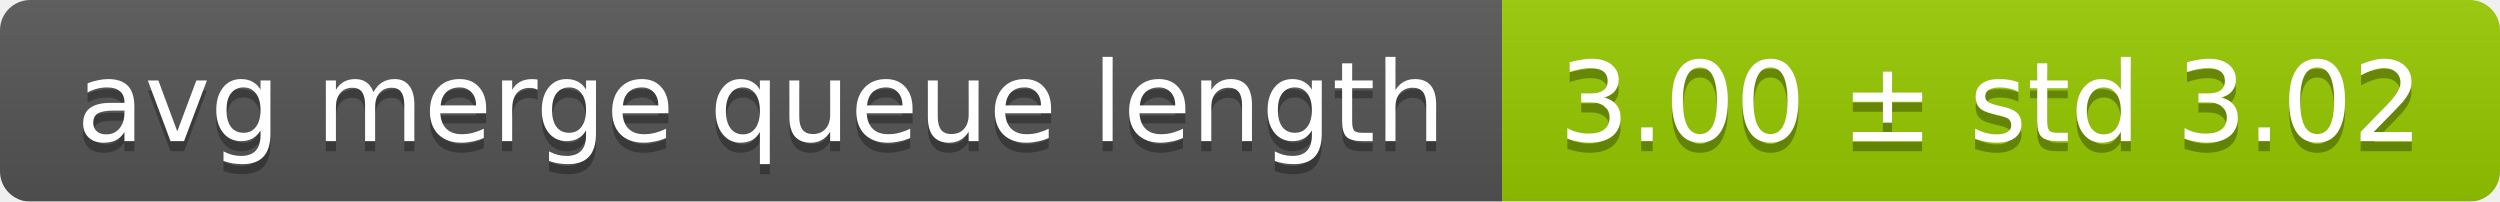
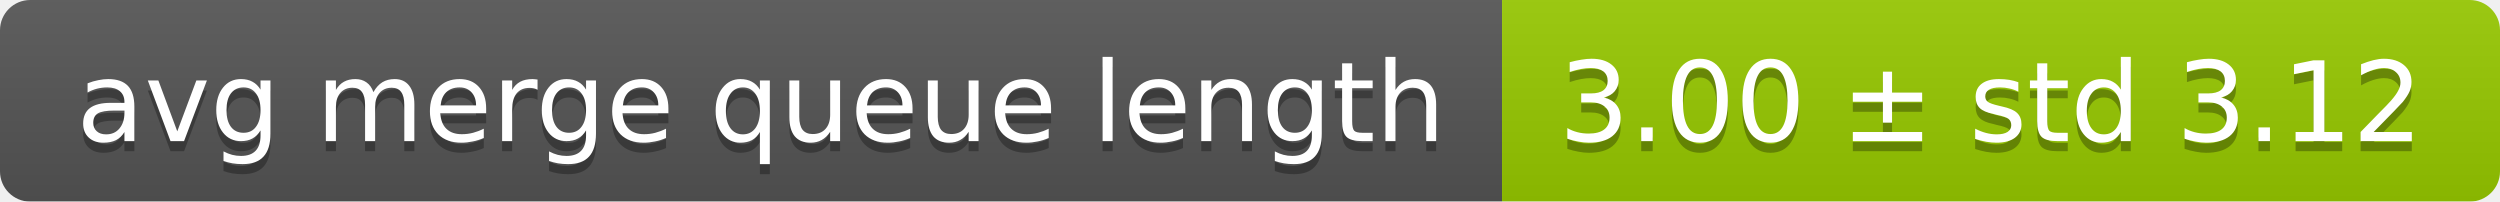
<svg xmlns="http://www.w3.org/2000/svg" width="248" height="20">
  <linearGradient id="smooth" x2="0" y2="100%">
    <stop offset="0" stop-color="#bbb" stop-opacity=".1" />
    <stop offset="1" stop-opacity=".1" />
  </linearGradient>
  <mask id="round">
    <rect width="248" height="20" rx="3" fill="#fff" />
  </mask>
  <g mask="url(#round)">
    <rect width="149" height="20" fill="#555" />
    <rect x="149" width="99" height="20" fill="#97ca00" />
    <rect width="248" height="20" fill="url(#smooth)" />
  </g>
  <g fill="#fff" text-anchor="middle" font-family="DejaVu Sans,Verdana,Geneva,sans-serif" font-size="11">
    <text x="75.5" y="15" fill="#010101" fill-opacity=".3">avg merge queue length</text>
    <text x="75.5" y="14">avg merge queue length</text>
-     <text x="197.5" y="15" fill="#010101" fill-opacity=".3">3.00 ± std 3.02</text>
-     <text x="197.5" y="14">3.00 ± std 3.02</text>
+     <text x="197.5" y="15" fill="#010101" fill-opacity=".3">3.00 ± std 3.12</text>
+     <text x="197.5" y="14">3.00 ± std 3.12</text>
  </g>
</svg>
